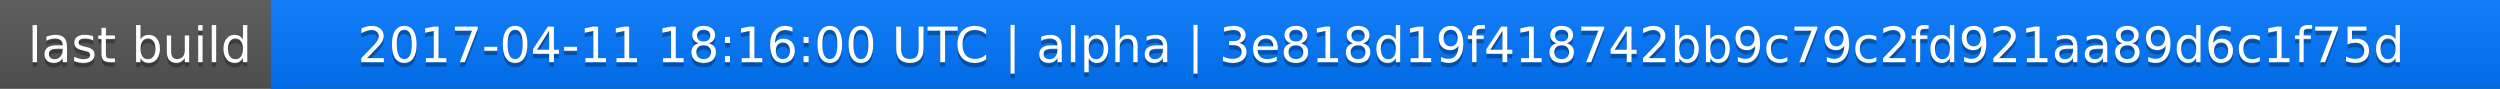
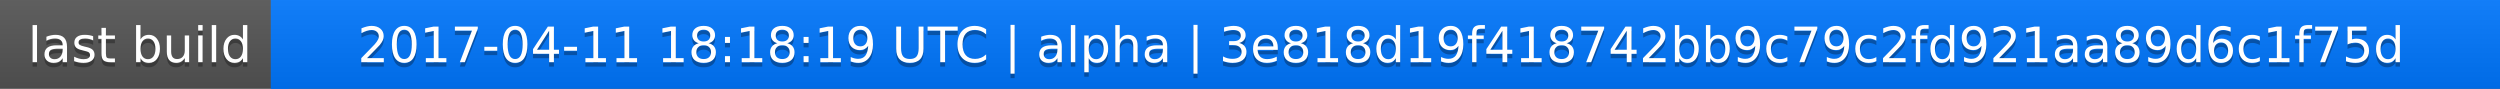
<svg xmlns="http://www.w3.org/2000/svg" width="563" height="20">
  <linearGradient id="a" x2="0" y2="100%">
    <stop offset="0" stop-color="#bbb" stop-opacity=".1" />
    <stop offset="1" stop-opacity=".1" />
  </linearGradient>
  <rect rx="0" width="563" height="20" fill="#555" />
  <rect rx="0" x="61" width="502" height="20" fill="#07f" />
  <path fill="#07f" d="M61 0h4v20h-4z" />
  <rect rx="0" width="563" height="20" fill="url(#a)" />
  <g fill="#fff" text-anchor="middle" font-family="DejaVu Sans,Verdana,Geneva,sans-serif" font-size="11">
    <text x="31.5" y="15" fill="#010101" fill-opacity=".3">last build</text>
    <text x="31.5" y="14">last build</text>
-     <text x="311" y="15" fill="#010101" fill-opacity=".3">2017-04-11 18:16:00 UTC | alpha | 3e818d19f418742bb9c79c2fd921aa89d6c1f75d</text>
-     <text x="311" y="14">2017-04-11 18:16:00 UTC | alpha | 3e818d19f418742bb9c79c2fd921aa89d6c1f75d</text>
+     <text x="311" y="15" fill="#010101" fill-opacity=".3">2017-04-11 18:18:19 UTC | alpha | 3e818d19f418742bb9c79c2fd921aa89d6c1f75d</text>
+     <text x="311" y="14">2017-04-11 18:18:19 UTC | alpha | 3e818d19f418742bb9c79c2fd921aa89d6c1f75d</text>
  </g>
</svg>
